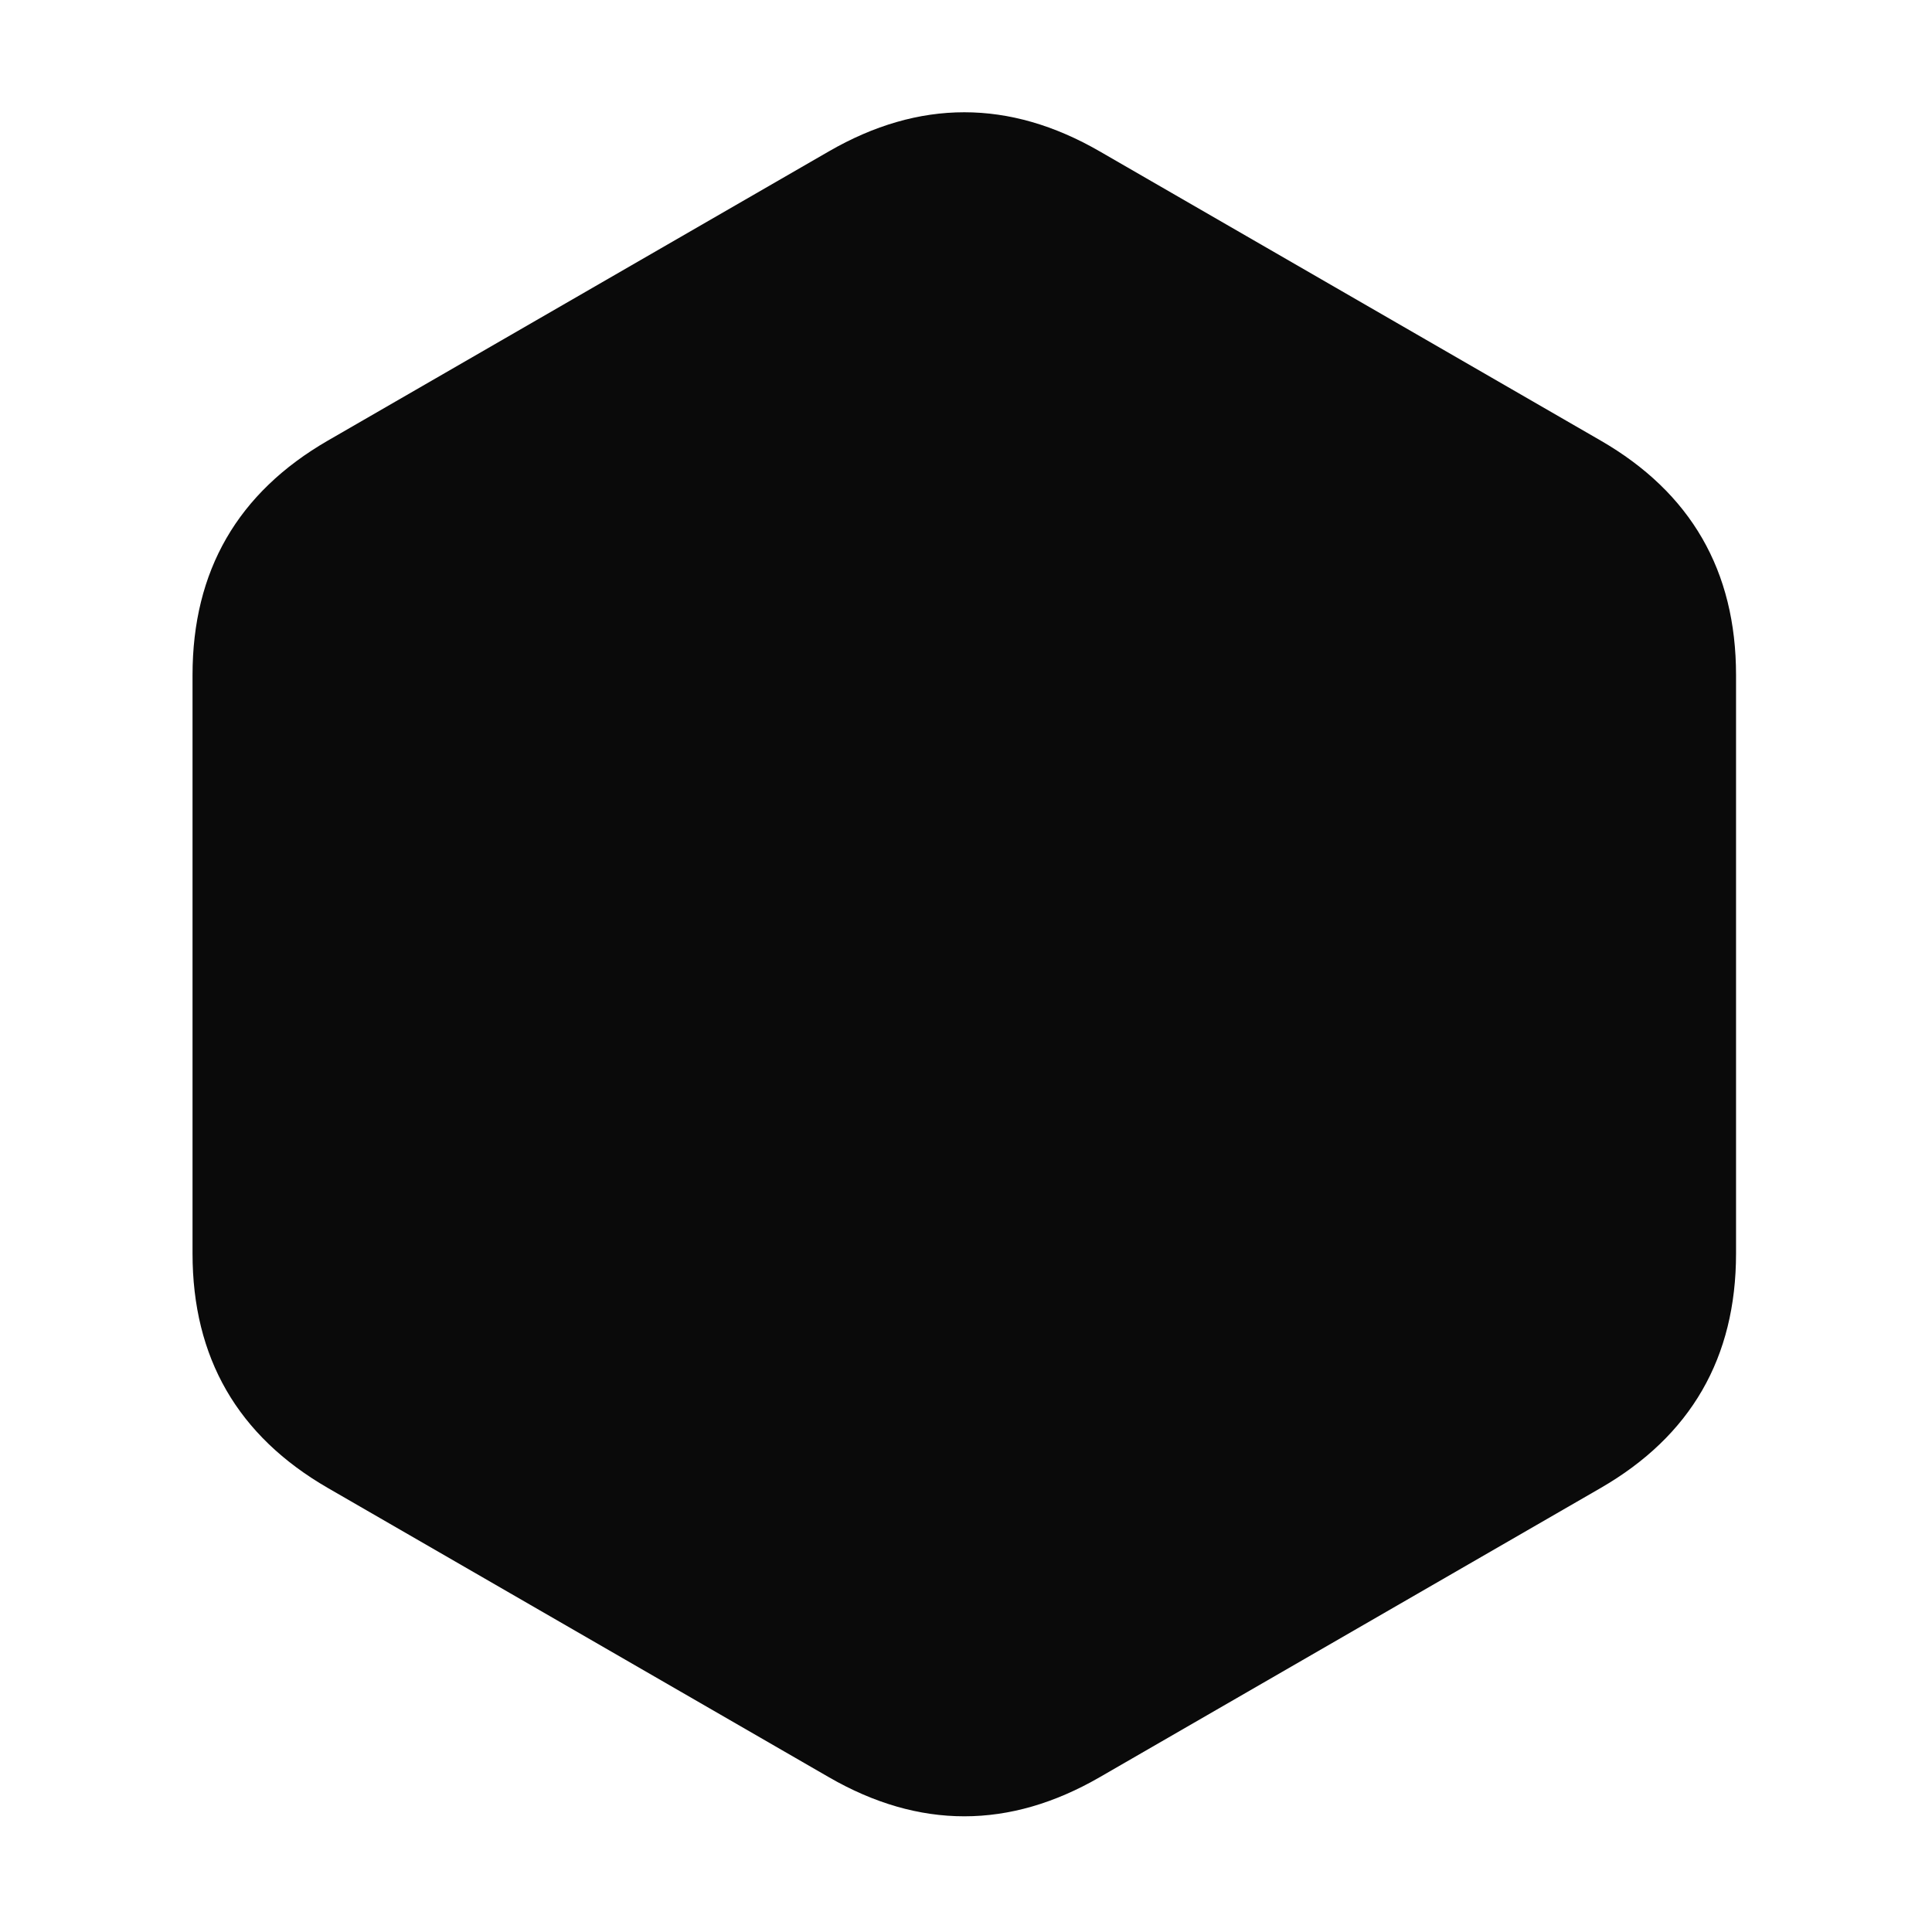
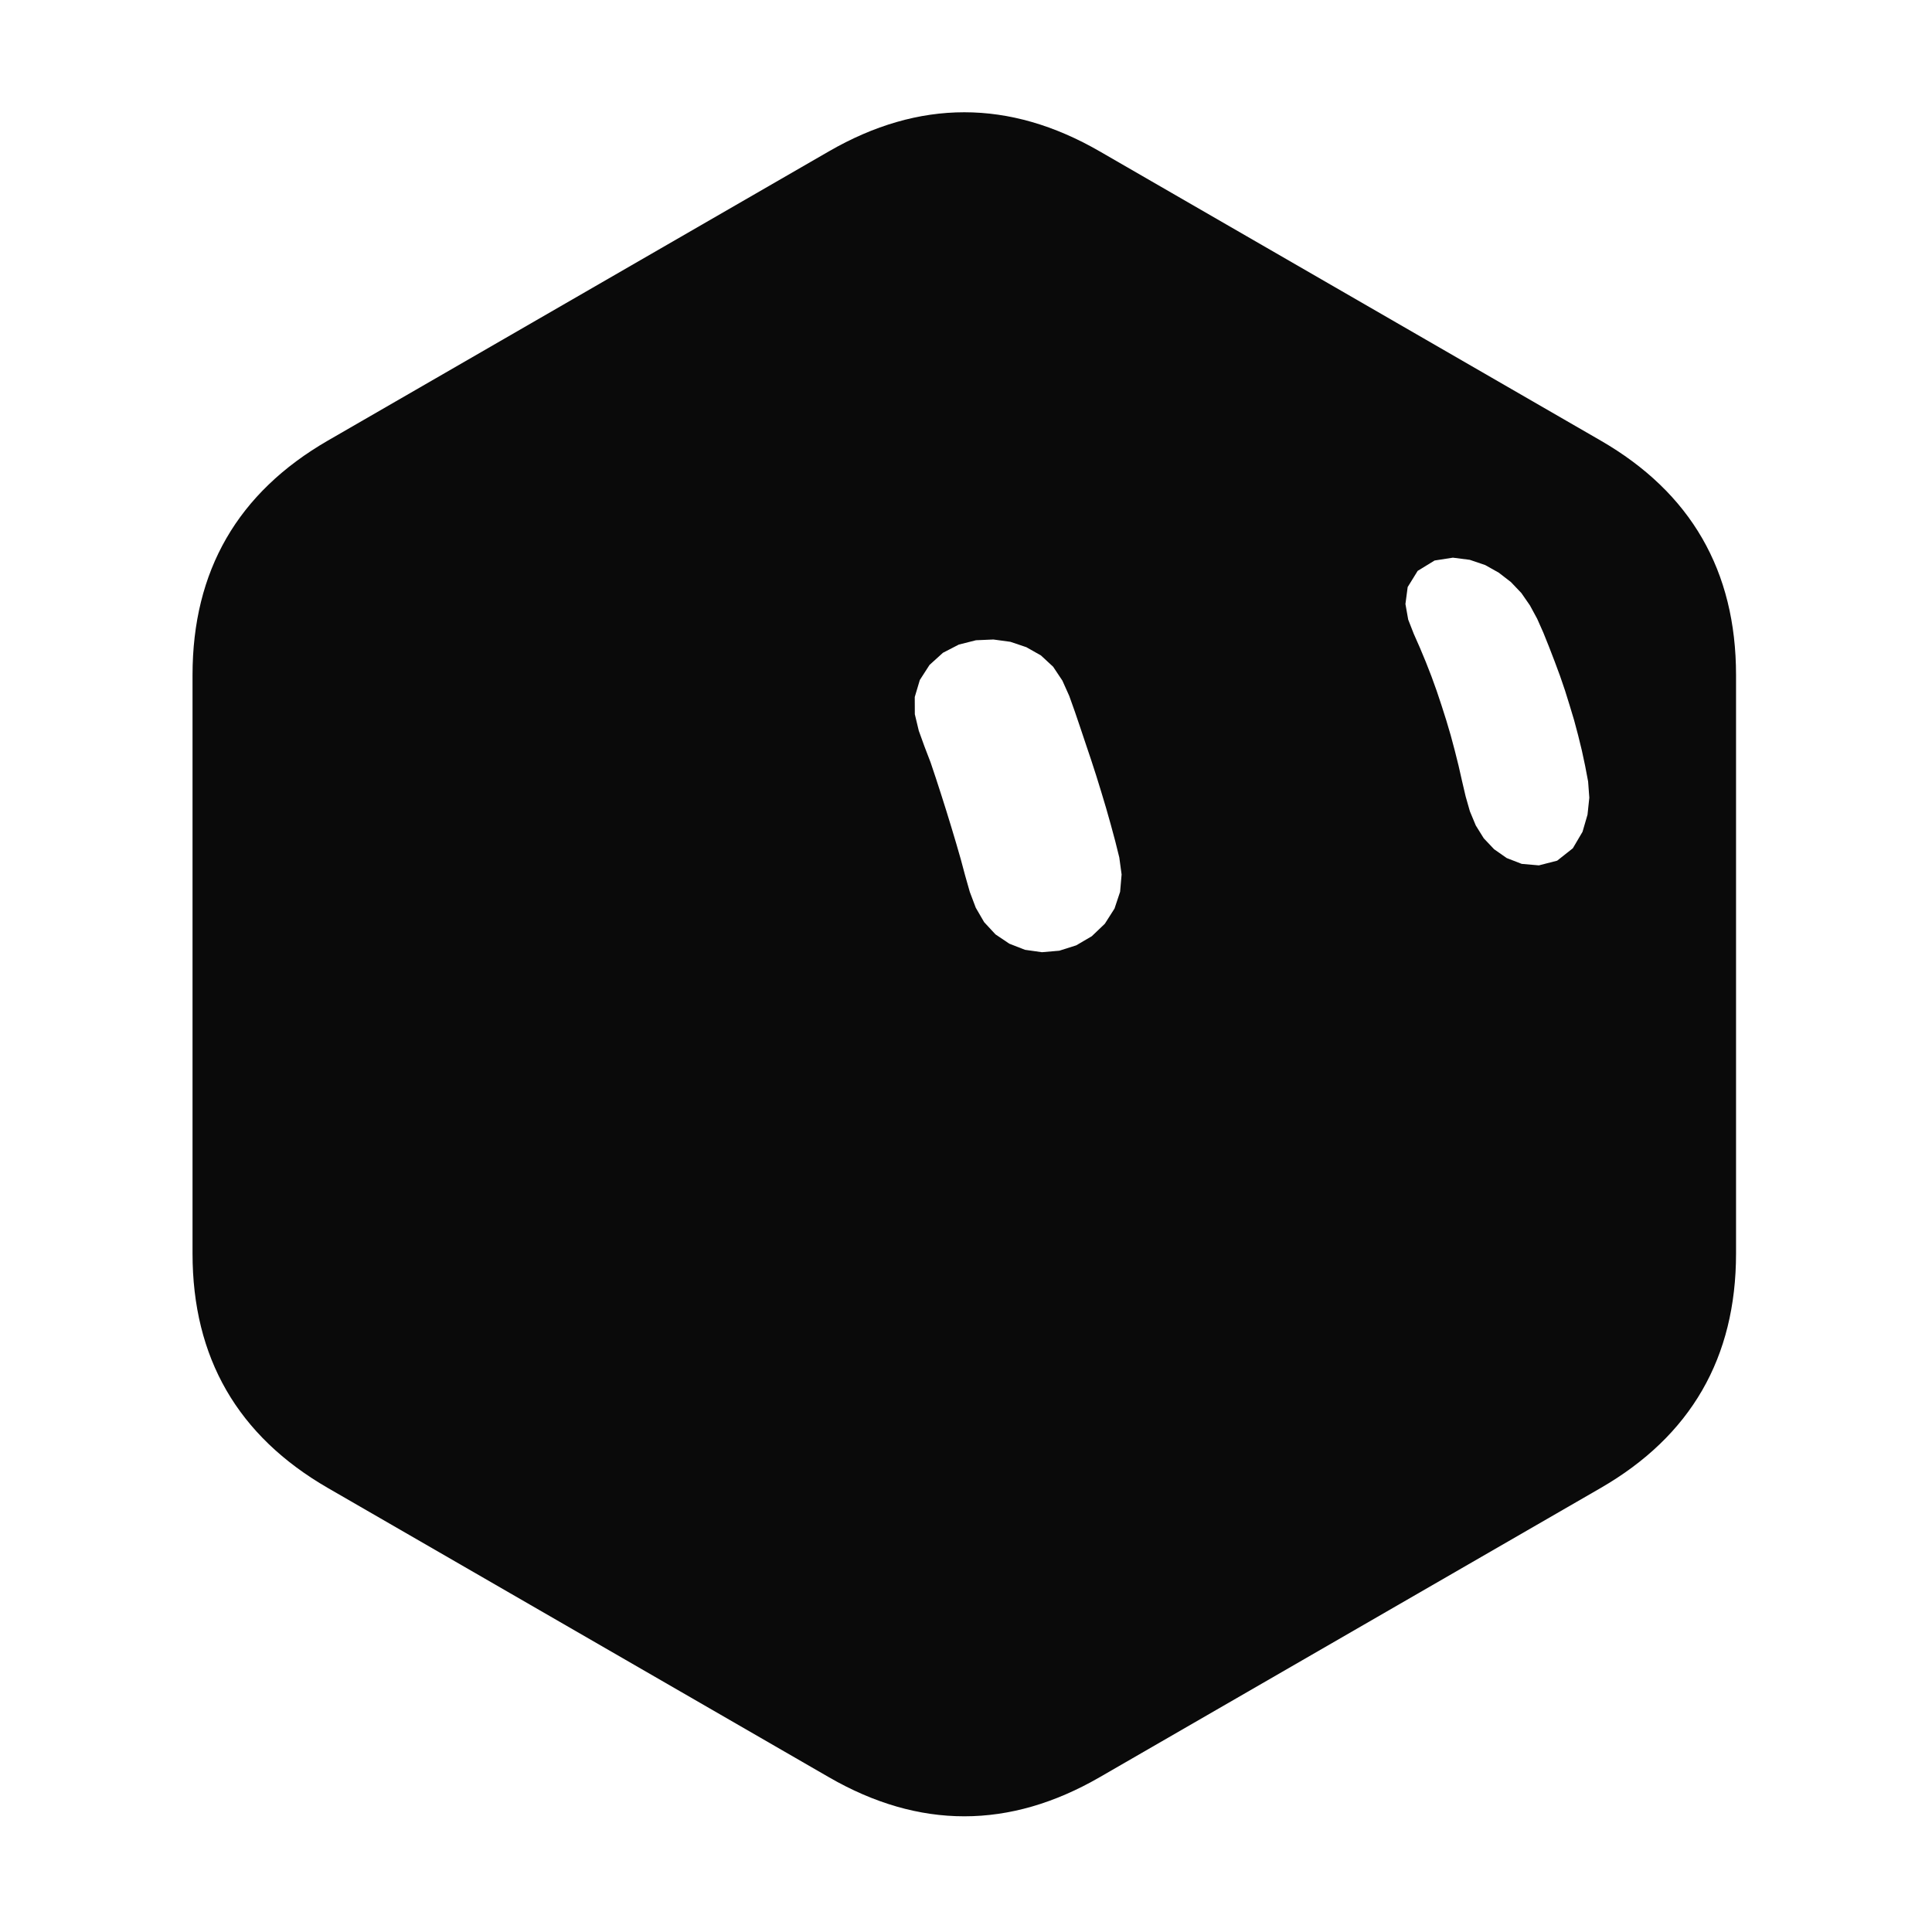
<svg xmlns="http://www.w3.org/2000/svg" width="229" height="229" viewBox="-15 -15 259 259">
  <g class="grok-bot-mark" data-official-id="hex" data-picker-shape="hexagon">
-     <path class="grok-bot-mark__head" fill="#0A0A0A" d="M217.73 153.04Q217.73 174 199.58 184.48L132.42 223.25Q114.27 233.73 96.12 223.25L28.96 184.48Q10.81 174 10.81 153.04L10.81 75.5Q10.81 54.54 28.96 44.06L96.12 5.29Q114.27 -5.19 132.42 5.29L199.58 44.06Q217.73 54.54 217.73 75.5Z" />
-     <path class="grok-bot-mark__eye grok-bot-mark__eye--left" fill="#0A0A0A" d="M118.17 70.73L120.45 71.04L122.59 71.76L124.55 72.87L126.18 74.38L127.42 76.24L128.34 78.29L129.10 80.42L129.83 82.57L130.55 84.72L131.27 86.86L131.97 89.02L132.64 91.19L133.29 93.36L133.91 95.55L134.50 97.74L135.05 99.95L135.36 102.23L135.16 104.55L134.41 106.80L133.11 108.84L131.36 110.51L129.28 111.73L127.01 112.45L124.68 112.65L122.41 112.33L120.31 111.51L118.45 110.26L116.93 108.62L115.81 106.69L115.01 104.57L114.39 102.39L113.80 100.19L113.17 98.01L112.52 95.84L111.85 93.66L111.17 91.51L110.47 89.35L109.75 87.20L108.94 85.09L108.17 82.96L107.64 80.75L107.63 78.44L108.31 76.16L109.61 74.14L111.41 72.51L113.54 71.41L115.84 70.83Z" />
-     <path class="grok-bot-mark__eye grok-bot-mark__eye--right" fill="#0A0A0A" d="M179.77 59.76L182.04 60.05L184.10 60.75L185.92 61.77L187.55 63.03L188.95 64.50L190.10 66.16L191.07 67.95L191.90 69.82L192.67 71.74L193.41 73.66L194.13 75.60L194.80 77.56L195.42 79.55L196.02 81.54L196.56 83.57L197.06 85.61L197.50 87.67L197.90 89.77L198.06 91.94L197.82 94.21L197.15 96.51L195.85 98.72L193.75 100.38L191.30 101.01L189.00 100.81L186.99 100.03L185.30 98.85L183.91 97.38L182.84 95.66L182.05 93.76L181.48 91.76L181.00 89.71L180.53 87.64L180.02 85.60L179.48 83.58L178.89 81.58L178.26 79.60L177.60 77.62L176.90 75.68L176.15 73.76L175.36 71.86L174.53 69.98L173.78 68.06L173.41 65.97L173.71 63.70L175.05 61.53L177.32 60.14Z" />
+     <path class="grok-bot-mark__compound" fill="#0A0A0A" fill-rule="evenodd" d="M217.73 153.04Q217.73 174 199.58 184.48L132.42 223.25Q114.27 233.73 96.12 223.25L28.96 184.48Q10.81 174 10.81 153.04L10.81 75.5Q10.81 54.54 28.96 44.06L96.12 5.29Q114.27 -5.19 132.42 5.29L199.58 44.06Q217.73 54.54 217.73 75.5Z M118.17 70.73L120.45 71.04L122.59 71.76L124.55 72.87L126.18 74.38L127.42 76.24L128.34 78.29L129.10 80.42L129.83 82.57L130.55 84.72L131.27 86.86L131.97 89.02L132.64 91.19L133.29 93.36L133.91 95.55L134.50 97.74L135.05 99.95L135.36 102.23L135.16 104.55L134.41 106.80L133.11 108.84L131.36 110.51L129.28 111.73L127.01 112.45L124.68 112.65L122.41 112.33L120.31 111.51L118.45 110.26L116.93 108.62L115.81 106.69L115.01 104.57L114.39 102.39L113.80 100.19L113.17 98.01L112.52 95.84L111.85 93.66L111.17 91.51L110.47 89.35L109.75 87.20L108.94 85.09L108.17 82.96L107.64 80.75L107.63 78.44L108.31 76.16L109.61 74.14L111.41 72.51L113.54 71.41L115.84 70.83Z M179.77 59.76L182.04 60.05L184.10 60.75L185.92 61.77L187.55 63.03L188.95 64.50L190.10 66.16L191.07 67.95L191.90 69.82L192.67 71.74L193.41 73.66L194.13 75.60L194.80 77.56L195.42 79.55L196.02 81.54L196.56 83.57L197.06 85.61L197.50 87.67L197.90 89.77L198.06 91.94L197.82 94.21L197.15 96.51L195.85 98.72L193.75 100.38L191.30 101.01L189.00 100.81L186.99 100.03L185.30 98.85L183.91 97.38L182.84 95.66L182.05 93.76L181.48 91.76L181.00 89.71L180.53 87.64L180.02 85.60L179.48 83.58L178.89 81.58L178.26 79.60L177.60 77.62L176.90 75.68L176.15 73.76L175.36 71.86L174.53 69.98L173.78 68.06L173.41 65.97L173.71 63.70L175.05 61.53L177.32 60.14Z" />
  </g>
</svg>
